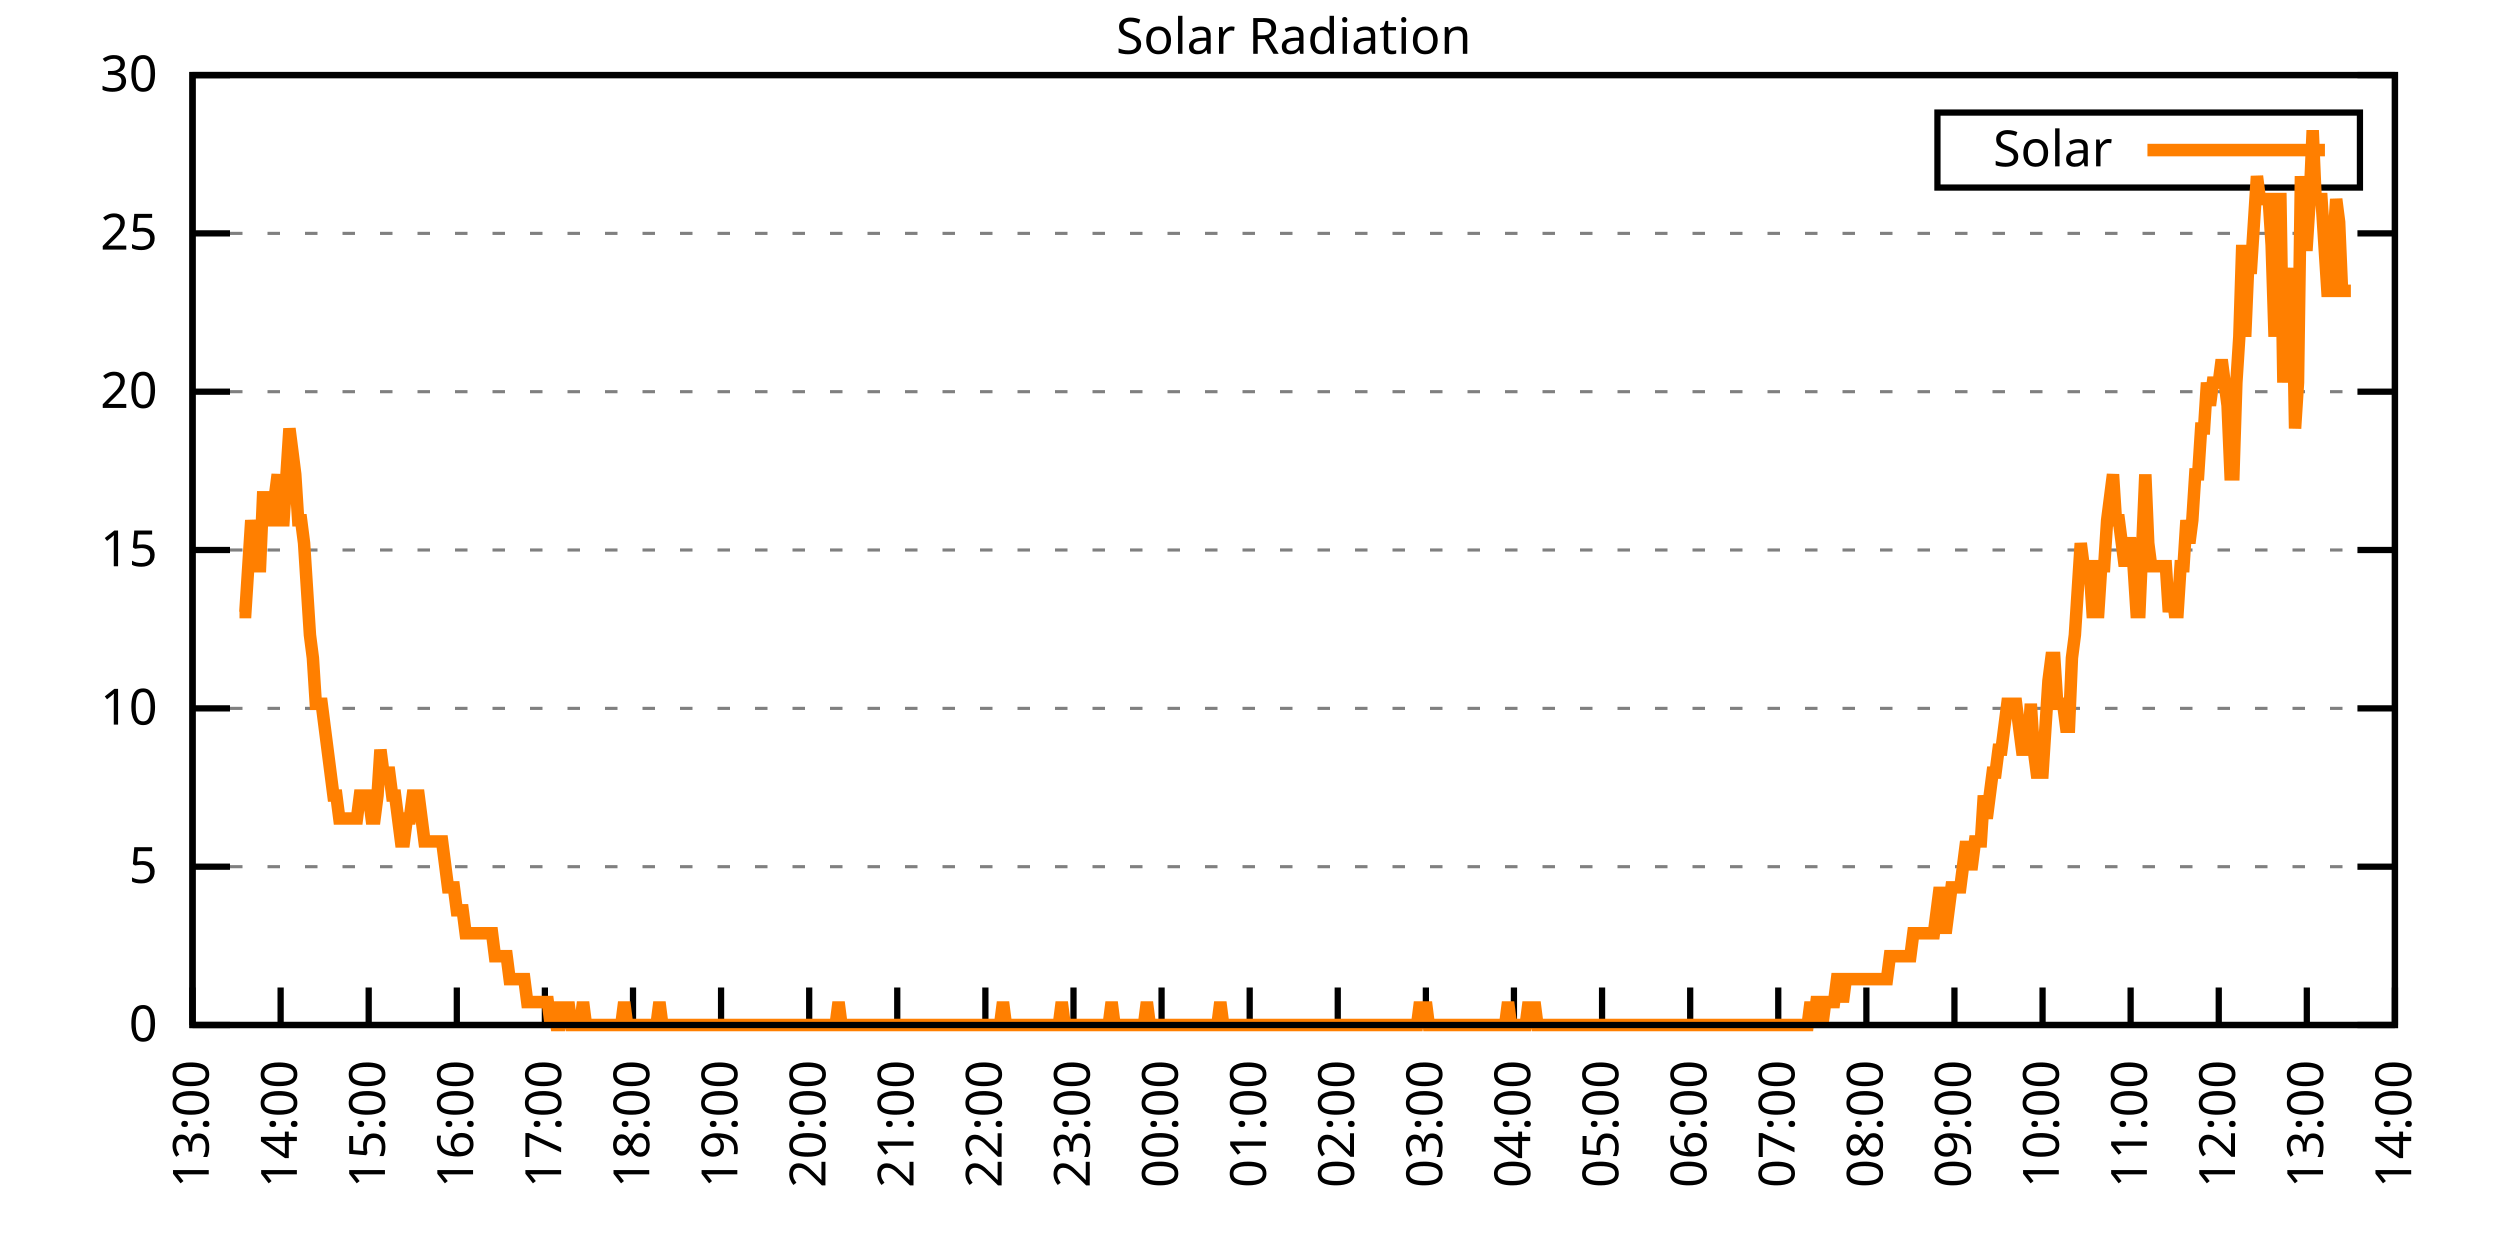
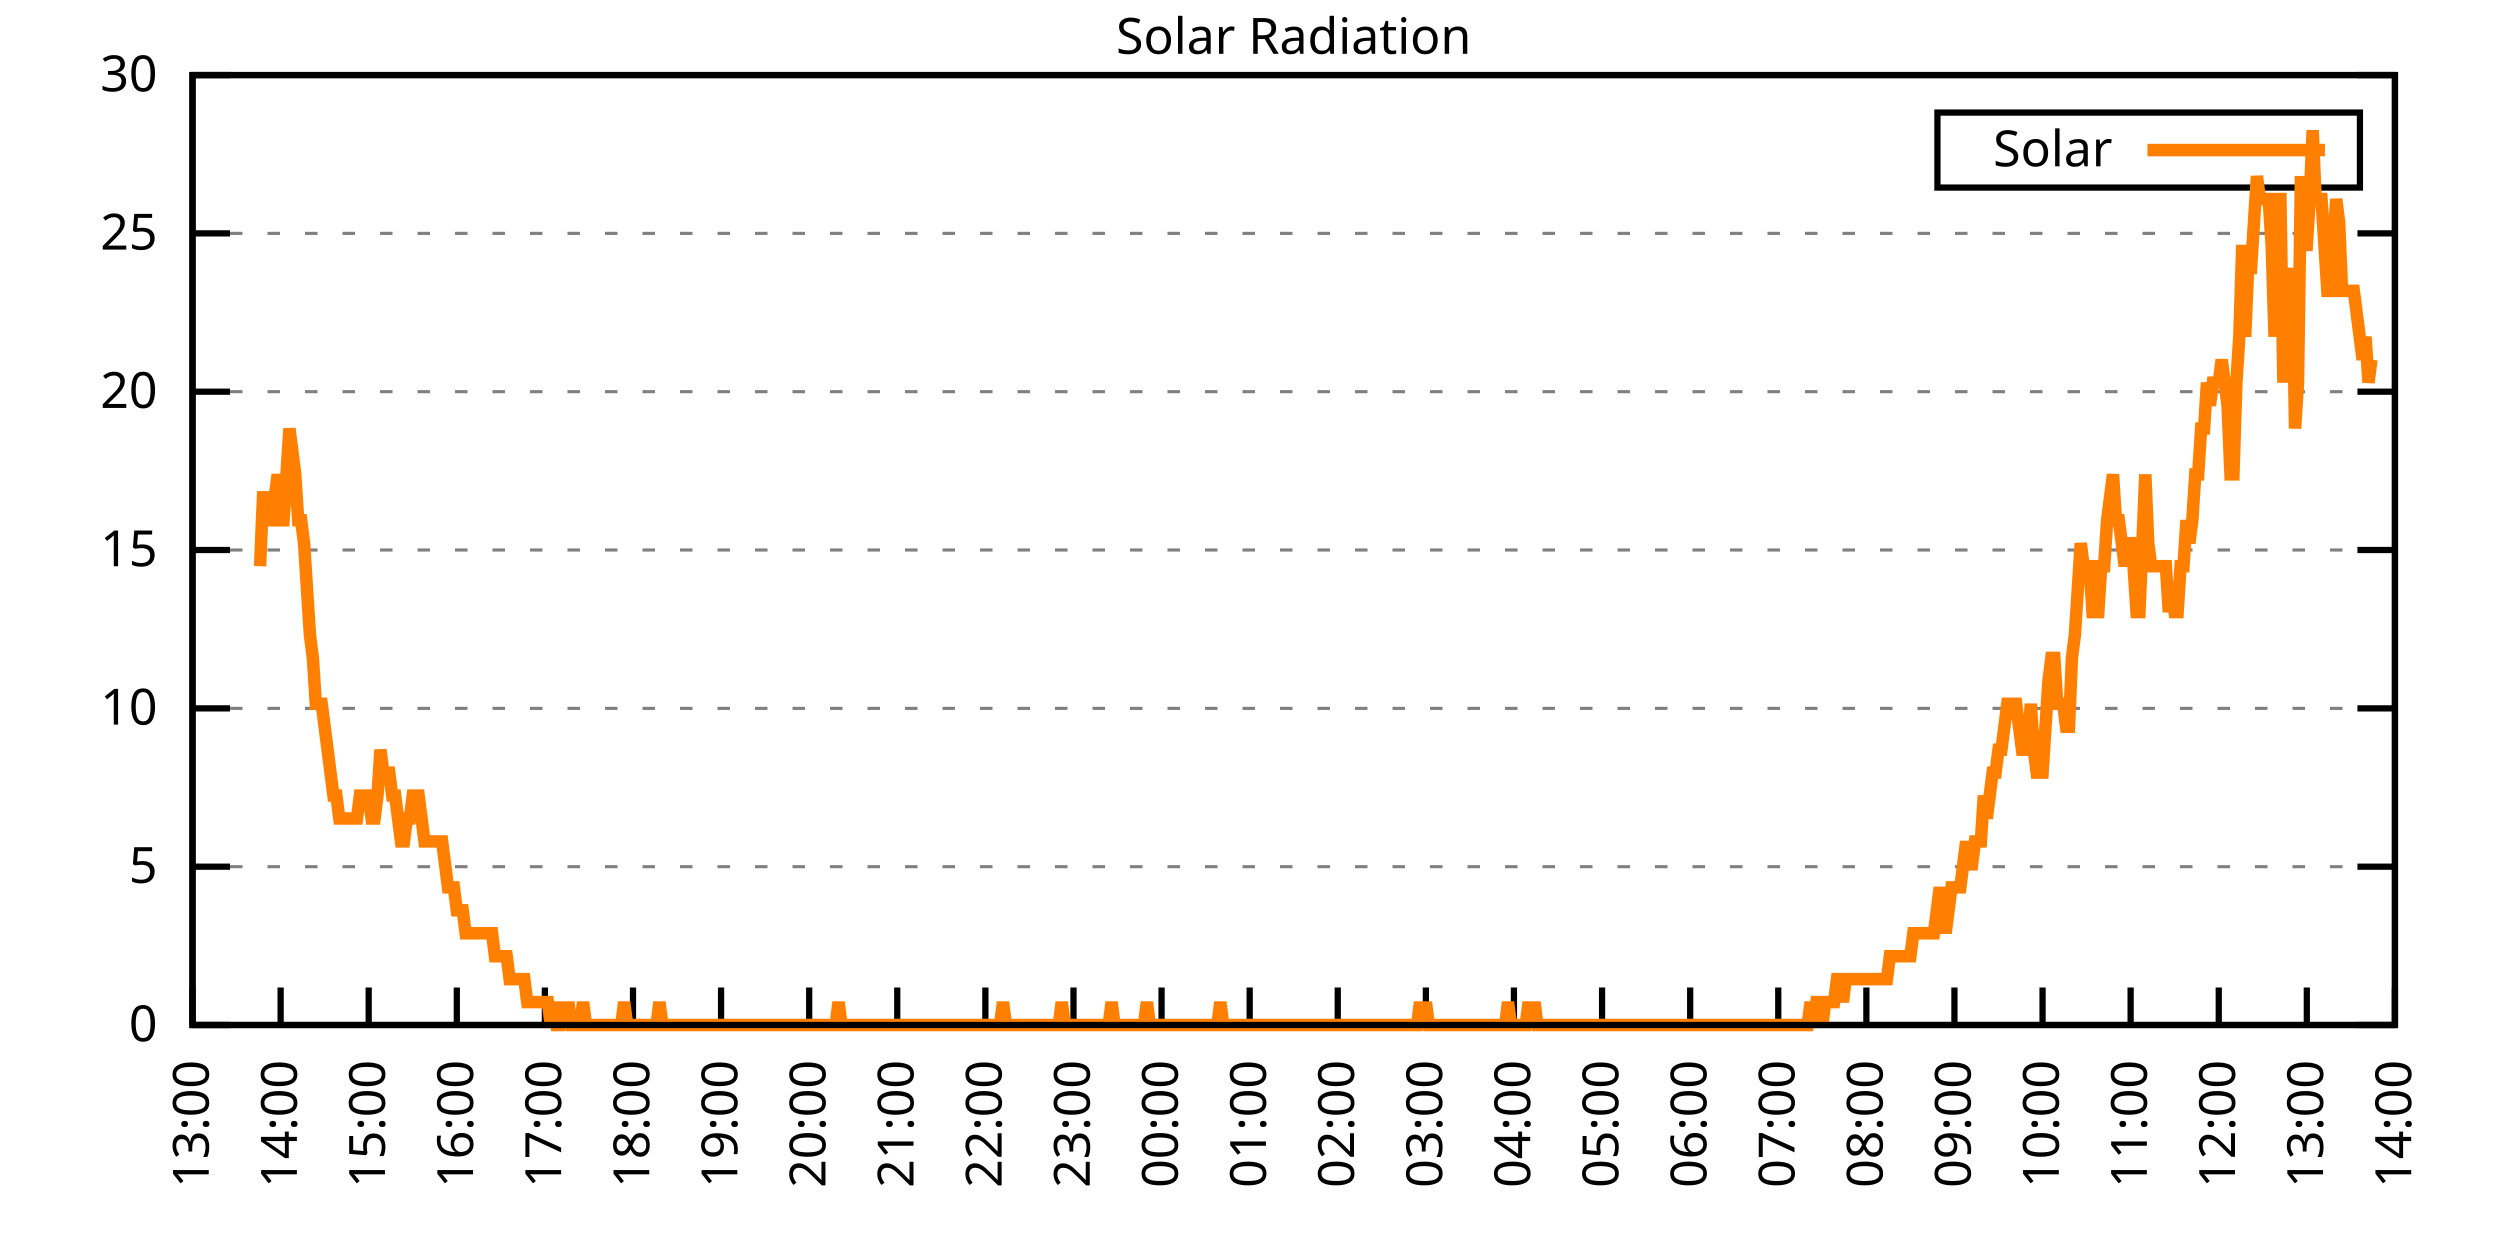
<svg xmlns="http://www.w3.org/2000/svg" xmlns:xlink="http://www.w3.org/1999/xlink" width="400" height="200" viewBox="0 0 400 200">
  <g id="gnuplot_canvas">
    <rect x="0" y="0" width="400" height="200" fill="none" />
    <defs>
      <circle id="gpDot" r="0.5" stroke-width="0.5" stroke="currentColor" />
      <path id="gpPt0" stroke-width="0.333" stroke="currentColor" d="M-1,0 h2 M0,-1 v2" />
      <path id="gpPt1" stroke-width="0.333" stroke="currentColor" d="M-1,-1 L1,1 M1,-1 L-1,1" />
      <path id="gpPt2" stroke-width="0.333" stroke="currentColor" d="M-1,0 L1,0 M0,-1 L0,1 M-1,-1 L1,1 M-1,1 L1,-1" />
      <rect id="gpPt3" stroke-width="0.333" stroke="currentColor" x="-1" y="-1" width="2" height="2" />
      <rect id="gpPt4" stroke-width="0.333" stroke="currentColor" fill="currentColor" x="-1" y="-1" width="2" height="2" />
      <circle id="gpPt5" stroke-width="0.333" stroke="currentColor" cx="0" cy="0" r="1" />
      <use xlink:href="#gpPt5" id="gpPt6" fill="currentColor" stroke="none" />
      <path id="gpPt7" stroke-width="0.333" stroke="currentColor" d="M0,-1.33 L-1.33,0.67 L1.33,0.67 z" />
      <use xlink:href="#gpPt7" id="gpPt8" fill="currentColor" stroke="none" />
      <use xlink:href="#gpPt7" id="gpPt9" stroke="currentColor" transform="rotate(180)" />
      <use xlink:href="#gpPt9" id="gpPt10" fill="currentColor" stroke="none" />
      <use xlink:href="#gpPt3" id="gpPt11" stroke="currentColor" transform="rotate(45)" />
      <use xlink:href="#gpPt11" id="gpPt12" fill="currentColor" stroke="none" />
      <path id="gpPt13" stroke-width="0.333" stroke="currentColor" d="M0,1.330 L1.265,0.411 L0.782,-1.067 L-0.782,-1.076 L-1.265,0.411 z" />
      <use xlink:href="#gpPt13" id="gpPt14" fill="currentColor" stroke="none" />
      <filter id="textbox" filterUnits="objectBoundingBox" x="0" y="0" height="1" width="1">
        <feFlood flood-color="white" flood-opacity="1" result="bgnd" />
        <feComposite in="SourceGraphic" in2="bgnd" operator="atop" />
      </filter>
      <filter id="greybox" filterUnits="objectBoundingBox" x="0" y="0" height="1" width="1">
        <feFlood flood-color="lightgrey" flood-opacity="1" result="grey" />
        <feComposite in="SourceGraphic" in2="grey" operator="atop" />
      </filter>
    </defs>
    <g fill="none" color="white" stroke="currentColor" stroke-width="1.00" stroke-linecap="butt" stroke-linejoin="miter">
</g>
    <g fill="none" color="black" stroke="currentColor" stroke-width="1.00" stroke-linecap="butt" stroke-linejoin="miter">
      <g stroke="none" shape-rendering="crispEdges">
        <polygon fill="rgb(255, 255, 255)" points="30.80,164.00 383.18,164.00 383.18,12.02 30.80,12.02 " />
      </g>
    </g>
    <g fill="none" color="black" stroke="currentColor" stroke-width="1.00" stroke-linecap="butt" stroke-linejoin="miter">
</g>
    <g fill="none" color="black" stroke="black" stroke-width="0.50" stroke-linecap="butt" stroke-linejoin="miter">
</g>
    <g fill="none" color="gray" stroke="currentColor" stroke-width="0.50" stroke-linecap="butt" stroke-linejoin="miter">
      <path stroke="gray" stroke-dasharray="2,4" class="gridline" d="M30.80,164.00 L383.19,164.00  " />
    </g>
    <g fill="none" color="gray" stroke="gray" stroke-width="1.00" stroke-linecap="butt" stroke-linejoin="miter">
</g>
    <g fill="none" color="black" stroke="currentColor" stroke-width="1.00" stroke-linecap="butt" stroke-linejoin="miter">
      <path stroke="black" d="M30.80,164.00 L36.80,164.00 M383.19,164.00 L377.19,164.00  " />
      <g transform="translate(25.20,166.60)" stroke="none" fill="black" font-family="Sans" font-size="8.00" text-anchor="end">
        <text>
          <tspan font-family="Sans"> 0</tspan>
        </text>
      </g>
    </g>
    <g fill="none" color="black" stroke="currentColor" stroke-width="1.00" stroke-linecap="butt" stroke-linejoin="miter">
</g>
    <g fill="none" color="black" stroke="black" stroke-width="0.50" stroke-linecap="butt" stroke-linejoin="miter">
</g>
    <g fill="none" color="gray" stroke="currentColor" stroke-width="0.50" stroke-linecap="butt" stroke-linejoin="miter">
      <path stroke="gray" stroke-dasharray="2,4" class="gridline" d="M30.80,138.67 L383.19,138.67  " />
    </g>
    <g fill="none" color="gray" stroke="gray" stroke-width="1.00" stroke-linecap="butt" stroke-linejoin="miter">
</g>
    <g fill="none" color="black" stroke="currentColor" stroke-width="1.00" stroke-linecap="butt" stroke-linejoin="miter">
      <path stroke="black" d="M30.80,138.67 L36.80,138.67 M383.19,138.67 L377.19,138.67  " />
      <g transform="translate(25.20,141.27)" stroke="none" fill="black" font-family="Sans" font-size="8.00" text-anchor="end">
        <text>
          <tspan font-family="Sans"> 5</tspan>
        </text>
      </g>
    </g>
    <g fill="none" color="black" stroke="currentColor" stroke-width="1.00" stroke-linecap="butt" stroke-linejoin="miter">
</g>
    <g fill="none" color="black" stroke="black" stroke-width="0.50" stroke-linecap="butt" stroke-linejoin="miter">
</g>
    <g fill="none" color="gray" stroke="currentColor" stroke-width="0.50" stroke-linecap="butt" stroke-linejoin="miter">
      <path stroke="gray" stroke-dasharray="2,4" class="gridline" d="M30.80,113.34 L383.19,113.34  " />
    </g>
    <g fill="none" color="gray" stroke="gray" stroke-width="1.00" stroke-linecap="butt" stroke-linejoin="miter">
</g>
    <g fill="none" color="black" stroke="currentColor" stroke-width="1.00" stroke-linecap="butt" stroke-linejoin="miter">
      <path stroke="black" d="M30.80,113.34 L36.80,113.34 M383.19,113.34 L377.19,113.34  " />
      <g transform="translate(25.20,115.94)" stroke="none" fill="black" font-family="Sans" font-size="8.00" text-anchor="end">
        <text>
          <tspan font-family="Sans"> 10</tspan>
        </text>
      </g>
    </g>
    <g fill="none" color="black" stroke="currentColor" stroke-width="1.00" stroke-linecap="butt" stroke-linejoin="miter">
</g>
    <g fill="none" color="black" stroke="black" stroke-width="0.50" stroke-linecap="butt" stroke-linejoin="miter">
</g>
    <g fill="none" color="gray" stroke="currentColor" stroke-width="0.50" stroke-linecap="butt" stroke-linejoin="miter">
      <path stroke="gray" stroke-dasharray="2,4" class="gridline" d="M30.80,88.00 L383.19,88.00  " />
    </g>
    <g fill="none" color="gray" stroke="gray" stroke-width="1.00" stroke-linecap="butt" stroke-linejoin="miter">
</g>
    <g fill="none" color="black" stroke="currentColor" stroke-width="1.00" stroke-linecap="butt" stroke-linejoin="miter">
      <path stroke="black" d="M30.80,88.00 L36.80,88.00 M383.19,88.00 L377.19,88.00  " />
      <g transform="translate(25.20,90.60)" stroke="none" fill="black" font-family="Sans" font-size="8.00" text-anchor="end">
        <text>
          <tspan font-family="Sans"> 15</tspan>
        </text>
      </g>
    </g>
    <g fill="none" color="black" stroke="currentColor" stroke-width="1.00" stroke-linecap="butt" stroke-linejoin="miter">
</g>
    <g fill="none" color="black" stroke="black" stroke-width="0.50" stroke-linecap="butt" stroke-linejoin="miter">
</g>
    <g fill="none" color="gray" stroke="currentColor" stroke-width="0.50" stroke-linecap="butt" stroke-linejoin="miter">
      <path stroke="gray" stroke-dasharray="2,4" class="gridline" d="M30.80,62.67 L383.19,62.67  " />
    </g>
    <g fill="none" color="gray" stroke="gray" stroke-width="1.00" stroke-linecap="butt" stroke-linejoin="miter">
</g>
    <g fill="none" color="black" stroke="currentColor" stroke-width="1.00" stroke-linecap="butt" stroke-linejoin="miter">
      <path stroke="black" d="M30.80,62.67 L36.80,62.67 M383.19,62.67 L377.19,62.67  " />
      <g transform="translate(25.20,65.27)" stroke="none" fill="black" font-family="Sans" font-size="8.00" text-anchor="end">
        <text>
          <tspan font-family="Sans"> 20</tspan>
        </text>
      </g>
    </g>
    <g fill="none" color="black" stroke="currentColor" stroke-width="1.00" stroke-linecap="butt" stroke-linejoin="miter">
</g>
    <g fill="none" color="black" stroke="black" stroke-width="0.50" stroke-linecap="butt" stroke-linejoin="miter">
</g>
    <g fill="none" color="gray" stroke="currentColor" stroke-width="0.50" stroke-linecap="butt" stroke-linejoin="miter">
      <path stroke="gray" stroke-dasharray="2,4" class="gridline" d="M30.80,37.34 L383.19,37.34  " />
    </g>
    <g fill="none" color="gray" stroke="gray" stroke-width="1.00" stroke-linecap="butt" stroke-linejoin="miter">
</g>
    <g fill="none" color="black" stroke="currentColor" stroke-width="1.00" stroke-linecap="butt" stroke-linejoin="miter">
      <path stroke="black" d="M30.80,37.34 L36.80,37.34 M383.19,37.34 L377.19,37.34  " />
      <g transform="translate(25.20,39.94)" stroke="none" fill="black" font-family="Sans" font-size="8.00" text-anchor="end">
        <text>
          <tspan font-family="Sans"> 25</tspan>
        </text>
      </g>
    </g>
    <g fill="none" color="black" stroke="currentColor" stroke-width="1.00" stroke-linecap="butt" stroke-linejoin="miter">
</g>
    <g fill="none" color="black" stroke="black" stroke-width="0.50" stroke-linecap="butt" stroke-linejoin="miter">
</g>
    <g fill="none" color="gray" stroke="currentColor" stroke-width="0.50" stroke-linecap="butt" stroke-linejoin="miter">
      <path stroke="gray" stroke-dasharray="2,4" class="gridline" d="M30.80,12.01 L383.19,12.01  " />
    </g>
    <g fill="none" color="gray" stroke="gray" stroke-width="1.00" stroke-linecap="butt" stroke-linejoin="miter">
</g>
    <g fill="none" color="black" stroke="currentColor" stroke-width="1.00" stroke-linecap="butt" stroke-linejoin="miter">
      <path stroke="black" d="M30.80,12.01 L36.80,12.01 M383.19,12.01 L377.19,12.01  " />
      <g transform="translate(25.20,14.61)" stroke="none" fill="black" font-family="Sans" font-size="8.00" text-anchor="end">
        <text>
          <tspan font-family="Sans"> 30</tspan>
        </text>
      </g>
    </g>
    <g fill="none" color="black" stroke="currentColor" stroke-width="1.00" stroke-linecap="butt" stroke-linejoin="miter">
      <path stroke="black" d="M30.80,164.00 L30.80,158.00  " />
      <g transform="translate(33.40,169.60) rotate(270.00)" stroke="none" fill="black" font-family="Sans" font-size="8.00" text-anchor="end">
        <text>
          <tspan font-family="Sans">13:00</tspan>
        </text>
      </g>
    </g>
    <g fill="none" color="black" stroke="currentColor" stroke-width="1.00" stroke-linecap="butt" stroke-linejoin="miter">
      <path stroke="black" d="M44.90,164.00 L44.90,158.00  " />
      <g transform="translate(47.50,169.60) rotate(270.00)" stroke="none" fill="black" font-family="Sans" font-size="8.00" text-anchor="end">
        <text>
          <tspan font-family="Sans">14:00</tspan>
        </text>
      </g>
    </g>
    <g fill="none" color="black" stroke="currentColor" stroke-width="1.00" stroke-linecap="butt" stroke-linejoin="miter">
      <path stroke="black" d="M58.99,164.00 L58.99,158.00  " />
      <g transform="translate(61.59,169.60) rotate(270.00)" stroke="none" fill="black" font-family="Sans" font-size="8.00" text-anchor="end">
        <text>
          <tspan font-family="Sans">15:00</tspan>
        </text>
      </g>
    </g>
    <g fill="none" color="black" stroke="currentColor" stroke-width="1.00" stroke-linecap="butt" stroke-linejoin="miter">
      <path stroke="black" d="M73.09,164.00 L73.09,158.00  " />
      <g transform="translate(75.69,169.60) rotate(270.00)" stroke="none" fill="black" font-family="Sans" font-size="8.00" text-anchor="end">
        <text>
          <tspan font-family="Sans">16:00</tspan>
        </text>
      </g>
    </g>
    <g fill="none" color="black" stroke="currentColor" stroke-width="1.00" stroke-linecap="butt" stroke-linejoin="miter">
      <path stroke="black" d="M87.18,164.00 L87.18,158.00  " />
      <g transform="translate(89.78,169.60) rotate(270.00)" stroke="none" fill="black" font-family="Sans" font-size="8.00" text-anchor="end">
        <text>
          <tspan font-family="Sans">17:00</tspan>
        </text>
      </g>
    </g>
    <g fill="none" color="black" stroke="currentColor" stroke-width="1.00" stroke-linecap="butt" stroke-linejoin="miter">
      <path stroke="black" d="M101.28,164.00 L101.28,158.00  " />
      <g transform="translate(103.88,169.60) rotate(270.00)" stroke="none" fill="black" font-family="Sans" font-size="8.00" text-anchor="end">
        <text>
          <tspan font-family="Sans">18:00</tspan>
        </text>
      </g>
    </g>
    <g fill="none" color="black" stroke="currentColor" stroke-width="1.00" stroke-linecap="butt" stroke-linejoin="miter">
      <path stroke="black" d="M115.37,164.00 L115.37,158.00  " />
      <g transform="translate(117.97,169.60) rotate(270.00)" stroke="none" fill="black" font-family="Sans" font-size="8.00" text-anchor="end">
        <text>
          <tspan font-family="Sans">19:00</tspan>
        </text>
      </g>
    </g>
    <g fill="none" color="black" stroke="currentColor" stroke-width="1.00" stroke-linecap="butt" stroke-linejoin="miter">
      <path stroke="black" d="M129.47,164.00 L129.47,158.00  " />
      <g transform="translate(132.07,169.60) rotate(270.00)" stroke="none" fill="black" font-family="Sans" font-size="8.00" text-anchor="end">
        <text>
          <tspan font-family="Sans">20:00</tspan>
        </text>
      </g>
    </g>
    <g fill="none" color="black" stroke="currentColor" stroke-width="1.00" stroke-linecap="butt" stroke-linejoin="miter">
      <path stroke="black" d="M143.56,164.00 L143.56,158.00  " />
      <g transform="translate(146.16,169.60) rotate(270.00)" stroke="none" fill="black" font-family="Sans" font-size="8.00" text-anchor="end">
        <text>
          <tspan font-family="Sans">21:00</tspan>
        </text>
      </g>
    </g>
    <g fill="none" color="black" stroke="currentColor" stroke-width="1.00" stroke-linecap="butt" stroke-linejoin="miter">
      <path stroke="black" d="M157.66,164.00 L157.66,158.00  " />
      <g transform="translate(160.26,169.60) rotate(270.00)" stroke="none" fill="black" font-family="Sans" font-size="8.00" text-anchor="end">
        <text>
          <tspan font-family="Sans">22:00</tspan>
        </text>
      </g>
    </g>
    <g fill="none" color="black" stroke="currentColor" stroke-width="1.00" stroke-linecap="butt" stroke-linejoin="miter">
      <path stroke="black" d="M171.76,164.00 L171.76,158.00  " />
      <g transform="translate(174.36,169.60) rotate(270.00)" stroke="none" fill="black" font-family="Sans" font-size="8.00" text-anchor="end">
        <text>
          <tspan font-family="Sans">23:00</tspan>
        </text>
      </g>
    </g>
    <g fill="none" color="black" stroke="currentColor" stroke-width="1.00" stroke-linecap="butt" stroke-linejoin="miter">
      <path stroke="black" d="M185.85,164.00 L185.85,158.00  " />
      <g transform="translate(188.45,169.60) rotate(270.00)" stroke="none" fill="black" font-family="Sans" font-size="8.00" text-anchor="end">
        <text>
          <tspan font-family="Sans">00:00</tspan>
        </text>
      </g>
    </g>
    <g fill="none" color="black" stroke="currentColor" stroke-width="1.00" stroke-linecap="butt" stroke-linejoin="miter">
      <path stroke="black" d="M199.95,164.00 L199.95,158.00  " />
      <g transform="translate(202.55,169.60) rotate(270.00)" stroke="none" fill="black" font-family="Sans" font-size="8.00" text-anchor="end">
        <text>
          <tspan font-family="Sans">01:00</tspan>
        </text>
      </g>
    </g>
    <g fill="none" color="black" stroke="currentColor" stroke-width="1.00" stroke-linecap="butt" stroke-linejoin="miter">
      <path stroke="black" d="M214.04,164.00 L214.04,158.00  " />
      <g transform="translate(216.64,169.60) rotate(270.00)" stroke="none" fill="black" font-family="Sans" font-size="8.00" text-anchor="end">
        <text>
          <tspan font-family="Sans">02:00</tspan>
        </text>
      </g>
    </g>
    <g fill="none" color="black" stroke="currentColor" stroke-width="1.00" stroke-linecap="butt" stroke-linejoin="miter">
      <path stroke="black" d="M228.14,164.00 L228.14,158.00  " />
      <g transform="translate(230.74,169.60) rotate(270.00)" stroke="none" fill="black" font-family="Sans" font-size="8.00" text-anchor="end">
        <text>
          <tspan font-family="Sans">03:00</tspan>
        </text>
      </g>
    </g>
    <g fill="none" color="black" stroke="currentColor" stroke-width="1.00" stroke-linecap="butt" stroke-linejoin="miter">
      <path stroke="black" d="M242.23,164.00 L242.23,158.00  " />
      <g transform="translate(244.83,169.60) rotate(270.00)" stroke="none" fill="black" font-family="Sans" font-size="8.00" text-anchor="end">
        <text>
          <tspan font-family="Sans">04:00</tspan>
        </text>
      </g>
    </g>
    <g fill="none" color="black" stroke="currentColor" stroke-width="1.00" stroke-linecap="butt" stroke-linejoin="miter">
      <path stroke="black" d="M256.33,164.00 L256.33,158.00  " />
      <g transform="translate(258.93,169.60) rotate(270.00)" stroke="none" fill="black" font-family="Sans" font-size="8.00" text-anchor="end">
        <text>
          <tspan font-family="Sans">05:00</tspan>
        </text>
      </g>
    </g>
    <g fill="none" color="black" stroke="currentColor" stroke-width="1.00" stroke-linecap="butt" stroke-linejoin="miter">
      <path stroke="black" d="M270.43,164.00 L270.43,158.00  " />
      <g transform="translate(273.03,169.60) rotate(270.00)" stroke="none" fill="black" font-family="Sans" font-size="8.00" text-anchor="end">
        <text>
          <tspan font-family="Sans">06:00</tspan>
        </text>
      </g>
    </g>
    <g fill="none" color="black" stroke="currentColor" stroke-width="1.00" stroke-linecap="butt" stroke-linejoin="miter">
      <path stroke="black" d="M284.52,164.00 L284.52,158.00  " />
      <g transform="translate(287.12,169.60) rotate(270.00)" stroke="none" fill="black" font-family="Sans" font-size="8.00" text-anchor="end">
        <text>
          <tspan font-family="Sans">07:00</tspan>
        </text>
      </g>
    </g>
    <g fill="none" color="black" stroke="currentColor" stroke-width="1.00" stroke-linecap="butt" stroke-linejoin="miter">
      <path stroke="black" d="M298.62,164.00 L298.62,158.00  " />
      <g transform="translate(301.22,169.60) rotate(270.00)" stroke="none" fill="black" font-family="Sans" font-size="8.00" text-anchor="end">
        <text>
          <tspan font-family="Sans">08:00</tspan>
        </text>
      </g>
    </g>
    <g fill="none" color="black" stroke="currentColor" stroke-width="1.00" stroke-linecap="butt" stroke-linejoin="miter">
      <path stroke="black" d="M312.71,164.00 L312.71,158.00  " />
      <g transform="translate(315.31,169.60) rotate(270.00)" stroke="none" fill="black" font-family="Sans" font-size="8.00" text-anchor="end">
        <text>
          <tspan font-family="Sans">09:00</tspan>
        </text>
      </g>
    </g>
    <g fill="none" color="black" stroke="currentColor" stroke-width="1.00" stroke-linecap="butt" stroke-linejoin="miter">
      <path stroke="black" d="M326.81,164.00 L326.81,158.00  " />
      <g transform="translate(329.41,169.60) rotate(270.00)" stroke="none" fill="black" font-family="Sans" font-size="8.00" text-anchor="end">
        <text>
          <tspan font-family="Sans">10:00</tspan>
        </text>
      </g>
    </g>
    <g fill="none" color="black" stroke="currentColor" stroke-width="1.00" stroke-linecap="butt" stroke-linejoin="miter">
      <path stroke="black" d="M340.90,164.00 L340.90,158.00  " />
      <g transform="translate(343.50,169.60) rotate(270.00)" stroke="none" fill="black" font-family="Sans" font-size="8.00" text-anchor="end">
        <text>
          <tspan font-family="Sans">11:00</tspan>
        </text>
      </g>
    </g>
    <g fill="none" color="black" stroke="currentColor" stroke-width="1.00" stroke-linecap="butt" stroke-linejoin="miter">
      <path stroke="black" d="M355.00,164.00 L355.00,158.00  " />
      <g transform="translate(357.60,169.60) rotate(270.00)" stroke="none" fill="black" font-family="Sans" font-size="8.00" text-anchor="end">
        <text>
          <tspan font-family="Sans">12:00</tspan>
        </text>
      </g>
    </g>
    <g fill="none" color="black" stroke="currentColor" stroke-width="1.00" stroke-linecap="butt" stroke-linejoin="miter">
      <path stroke="black" d="M369.09,164.00 L369.09,158.00  " />
      <g transform="translate(371.69,169.60) rotate(270.00)" stroke="none" fill="black" font-family="Sans" font-size="8.00" text-anchor="end">
        <text>
          <tspan font-family="Sans">13:00</tspan>
        </text>
      </g>
    </g>
    <g fill="none" color="black" stroke="currentColor" stroke-width="1.00" stroke-linecap="butt" stroke-linejoin="miter">
      <path stroke="black" d="M383.19,164.00 L383.19,158.00  " />
      <g transform="translate(385.79,169.60) rotate(270.00)" stroke="none" fill="black" font-family="Sans" font-size="8.00" text-anchor="end">
        <text>
          <tspan font-family="Sans">14:00</tspan>
        </text>
      </g>
    </g>
    <g fill="none" color="black" stroke="currentColor" stroke-width="1.00" stroke-linecap="butt" stroke-linejoin="miter">
</g>
    <g fill="none" color="black" stroke="currentColor" stroke-width="1.00" stroke-linecap="butt" stroke-linejoin="miter">
      <path stroke="black" d="M30.80,12.01 L30.80,164.00 L383.19,164.00 L383.19,12.01 L30.80,12.01 Z  " />
    </g>
    <g fill="none" color="black" stroke="currentColor" stroke-width="1.00" stroke-linecap="butt" stroke-linejoin="miter">
</g>
    <g fill="none" color="black" stroke="currentColor" stroke-width="1.00" stroke-linecap="butt" stroke-linejoin="miter">
      <path stroke="black" d="M309.99,30.01 L309.99,18.01 L377.59,18.01 L377.59,30.01 L309.99,30.01 Z  " />
    </g>
    <g id="Solar_Radiation_plot_1">
      <g fill="none" color="white" stroke="black" stroke-width="2.00" stroke-linecap="butt" stroke-linejoin="miter">
</g>
      <g fill="none" color="black" stroke="currentColor" stroke-width="2.00" stroke-linecap="butt" stroke-linejoin="miter">
        <g transform="translate(337.99,26.61)" stroke="none" fill="black" font-family="Sans" font-size="8.00" text-anchor="end">
          <text>
            <tspan font-family="Sans">Solar</tspan>
          </text>
        </g>
      </g>
      <g fill="none" color="black" stroke="currentColor" stroke-width="2.00" stroke-linecap="butt" stroke-linejoin="miter">
-         <path stroke="rgb(255, 127,   0)" d="M343.59,24.01 L371.99,24.01 M38.32,97.93 L38.79,97.93 L39.26,97.93 L39.73,90.59 L40.20,83.24 L40.67,86.91   L41.14,90.59 L41.61,90.59 L42.08,79.57 L42.55,79.57 L43.02,83.24 L43.49,83.24 L43.96,79.57 L44.43,75.90   L44.90,83.24 L45.37,83.24 L45.84,75.90 L46.31,68.56 L46.78,72.23 L47.24,75.90 L47.71,83.24 L48.18,83.24   L48.65,86.91 L49.12,94.26 L49.59,101.60 L50.06,105.27 L50.53,112.61 L51.00,112.61 L51.47,112.61 L51.94,116.28   L52.41,119.95 L52.88,123.62 L53.35,127.29 L53.82,127.29 L54.29,130.96 L54.76,130.96 L55.23,130.96 L55.70,130.96   L56.17,130.96 L56.64,130.96 L57.11,130.96 L57.58,127.29 L58.05,127.29 L58.52,127.29 L58.99,127.29 L59.46,130.96   L59.93,130.96 L60.40,127.29 L60.87,119.95 L61.34,123.62 L61.81,123.62 L62.28,123.62 L62.75,127.29 L63.22,127.29   L63.69,130.96 L64.16,134.63 L64.63,134.63 L65.10,130.96 L65.57,130.96 L66.04,127.29 L66.51,127.29 L66.98,127.29   L67.45,130.96 L67.92,134.63 L68.39,134.63 L68.86,134.63 L69.33,134.63 L69.80,134.63 L70.27,134.63 L70.74,134.63   L71.21,138.30 L71.68,141.98 L72.15,141.98 L72.62,141.98 L73.09,145.65 L73.56,145.65 L74.03,145.65 L74.50,149.32   L74.97,149.32 L75.44,149.32 L75.91,149.32 L76.38,149.32 L76.85,149.32 L77.32,149.32 L77.79,149.32 L78.26,149.32   L78.73,149.32 L79.19,152.99 L79.66,152.99 L80.13,152.99 L80.60,152.99 L81.07,152.99 L81.54,156.66 L82.01,156.66   L82.48,156.66 L82.95,156.66 L83.42,156.66 L83.89,156.66 L84.36,160.33 L84.83,160.33 L85.30,160.33 L85.77,160.33   L86.24,160.33 L86.71,160.33 L87.18,160.33 L87.65,160.33 L88.12,164.00 L88.59,160.33 L89.06,164.00 L89.53,164.00   L90.00,160.33 L90.47,164.00 L90.94,160.33 L91.41,164.00 L91.88,164.00 L92.35,164.00 L92.82,164.00 L93.29,160.33   L93.76,164.00 L94.23,164.00 L94.70,164.00 L95.17,164.00 L95.64,164.00 L96.11,164.00 L96.58,164.00 L97.05,164.00   L97.52,164.00 L97.99,164.00 L98.46,164.00 L98.93,164.00 L99.40,164.00 L99.87,160.33 L100.34,164.00 L100.81,164.00   L101.28,164.00 L101.75,164.00 L102.22,164.00 L102.69,164.00 L103.16,164.00 L103.63,164.00 L104.10,164.00 L104.57,164.00   L105.04,164.00 L105.51,160.33 L105.98,164.00 L106.45,164.00 L106.92,164.00 L107.39,164.00 L107.86,164.00 L108.33,164.00   L108.80,164.00 L109.27,164.00 L109.74,164.00 L110.21,164.00 L110.68,164.00 L111.14,164.00 L111.61,164.00 L112.08,164.00   L112.55,164.00 L113.02,164.00 L113.49,164.00 L113.96,164.00 L114.43,164.00 L114.90,164.00 L115.37,164.00 L115.84,164.00   L116.31,164.00 L116.78,164.00 L117.25,164.00 L117.72,164.00 L118.19,164.00 L118.66,164.00 L119.13,164.00 L119.60,164.00   L120.07,164.00 L120.54,164.00 L121.01,164.00 L121.48,164.00 L121.95,164.00 L122.42,164.00 L122.89,164.00 L123.36,164.00   L123.83,164.00 L124.30,164.00 L124.77,164.00 L125.24,164.00 L125.71,164.00 L126.18,164.00 L126.65,164.00 L127.12,164.00   L127.59,164.00 L128.06,164.00 L128.53,164.00 L129.00,164.00 L129.47,164.00 L129.94,164.00 L130.41,164.00 L130.88,164.00   L131.35,164.00 L131.82,164.00 L132.29,164.00 L132.76,164.00 L133.23,164.00 L133.70,164.00 L134.17,160.33 L134.64,164.00   L135.11,164.00 L135.58,164.00 L136.05,164.00 L136.52,164.00 L136.99,164.00 L137.46,164.00 L137.93,164.00 L138.40,164.00   L138.87,164.00 L139.34,164.00 L139.81,164.00 L140.28,164.00 L140.75,164.00 L141.22,164.00 L141.69,164.00 L142.16,164.00   L142.63,164.00 L143.09,164.00 L143.56,164.00 L144.03,164.00 L144.50,164.00 L144.97,164.00 L145.44,164.00 L145.91,164.00   L146.38,164.00 L146.85,164.00 L147.32,164.00 L147.79,164.00 L148.26,164.00 L148.73,164.00 L149.20,164.00 L149.67,164.00   L150.14,164.00 L150.61,164.00 L151.08,164.00 L151.55,164.00 L152.02,164.00 L152.49,164.00 L152.96,164.00 L153.43,164.00   L153.90,164.00 L154.37,164.00 L154.84,164.00 L155.31,164.00 L155.78,164.00 L156.25,164.00 L156.72,164.00 L157.19,164.00   L157.66,164.00 L158.13,164.00 L158.60,164.00 L159.07,164.00 L159.54,164.00 L160.01,164.00 L160.48,160.33 L160.95,164.00   L161.42,164.00 L161.89,164.00 L162.36,164.00 L162.83,164.00 L163.30,164.00 L163.77,164.00 L164.24,164.00 L164.71,164.00   L165.18,164.00 L165.65,164.00 L166.12,164.00 L166.59,164.00 L167.06,164.00 L167.53,164.00 L168.00,164.00 L168.47,164.00   L168.94,164.00 L169.41,164.00 L169.88,160.33 L170.35,164.00 L170.82,164.00 L171.29,164.00 L171.76,164.00 L172.23,164.00   L172.70,164.00 L173.17,164.00 L173.64,164.00 L174.11,164.00 L174.58,164.00 L175.04,164.00 L175.51,164.00 L175.98,164.00   L176.45,164.00 L176.92,164.00 L177.39,164.00 L177.86,160.33 L178.33,164.00 L178.80,164.00 L179.27,164.00 L179.74,164.00   L180.21,164.00 L180.68,164.00 L181.15,164.00 L181.62,164.00 L182.09,164.00 L182.56,164.00 L183.03,164.00 L183.50,160.33   L183.97,164.00 L184.44,164.00 L184.91,164.00 L185.38,164.00 L185.85,164.00 L186.32,164.00 L186.79,164.00 L187.26,164.00   L187.73,164.00 L188.20,164.00 L188.67,164.00 L189.14,164.00 L189.61,164.00 L190.08,164.00 L190.55,164.00 L191.02,164.00   L191.49,164.00 L191.96,164.00 L192.43,164.00 L192.90,164.00 L193.37,164.00 L193.84,164.00 L194.31,164.00 L194.78,164.00   L195.25,160.33 L195.72,164.00 L196.19,164.00 L196.66,164.00 L197.13,164.00 L197.60,164.00 L198.07,164.00 L198.54,164.00   L199.01,164.00 L199.48,164.00 L199.95,164.00 L200.42,164.00 L200.89,164.00 L201.36,164.00 L201.83,164.00 L202.30,164.00   L202.77,164.00 L203.24,164.00 L203.71,164.00 L204.18,164.00 L204.65,164.00 L205.12,164.00 L205.59,164.00 L206.06,164.00   L206.53,164.00 L207.00,164.00 L207.46,164.00 L207.93,164.00 L208.40,164.00 L208.87,164.00 L209.34,164.00 L209.81,164.00   L210.28,164.00 L210.75,164.00 L211.22,164.00 L211.69,164.00 L212.16,164.00 L212.63,164.00 L213.10,164.00 L213.57,164.00   L214.04,164.00 L214.51,164.00 L214.98,164.00 L215.45,164.00 L215.92,164.00 L216.39,164.00 L216.86,164.00 L217.33,164.00   L217.80,164.00 L218.27,164.00 L218.74,164.00 L219.21,164.00 L219.68,164.00 L220.15,164.00 L220.62,164.00 L221.09,164.00   L221.56,164.00 L222.03,164.00 L222.50,164.00 L222.97,164.00 L223.44,164.00 L223.91,164.00 L224.38,164.00 L224.85,164.00   L225.32,164.00 L225.79,164.00 L226.26,164.00 L226.73,164.00 L227.20,160.33 L227.67,164.00 L228.14,160.33 L228.61,164.00   L229.08,164.00 L229.55,164.00 L230.02,164.00 L230.49,164.00 L230.96,164.00 L231.43,164.00 L231.90,164.00 L232.37,164.00   L232.84,164.00 L233.31,164.00 L233.78,164.00 L234.25,164.00 L234.72,164.00 L235.19,164.00 L235.66,164.00 L236.13,164.00   L236.60,164.00 L237.07,164.00 L237.54,164.00 L238.01,164.00 L238.48,164.00 L238.95,164.00 L239.41,164.00 L239.88,164.00   L240.35,164.00 L240.82,164.00 L241.29,160.33 L241.76,164.00 L242.23,164.00 L242.70,164.00 L243.17,164.00 L243.64,164.00   L244.11,164.00 L244.58,160.33 L245.05,164.00 L245.52,160.33 L245.99,164.00 L246.46,164.00 L246.93,164.00 L247.40,164.00   L247.87,164.00 L248.34,164.00 L248.81,164.00 L249.28,164.00 L249.75,164.00 L250.22,164.00 L250.69,164.00 L251.16,164.00   L251.63,164.00 L252.10,164.00 L252.57,164.00 L253.04,164.00 L253.51,164.00 L253.98,164.00 L254.45,164.00 L254.92,164.00   L255.39,164.00 L255.86,164.00 L256.33,164.00 L256.80,164.00 L257.27,164.00 L257.74,164.00 L258.21,164.00 L258.68,164.00   L259.15,164.00 L259.62,164.00 L260.09,164.00 L260.56,164.00 L261.03,164.00 L261.50,164.00 L261.97,164.00 L262.44,164.00   L262.91,164.00 L263.38,164.00 L263.85,164.00 L264.32,164.00 L264.79,164.00 L265.26,164.00 L265.73,164.00 L266.20,164.00   L266.67,164.00 L267.14,164.00 L267.61,164.00 L268.08,164.00 L268.55,164.00 L269.02,164.00 L269.49,164.00 L269.96,164.00   L270.43,164.00 L270.90,164.00 L271.36,164.00 L271.83,164.00 L272.30,164.00 L272.77,164.00 L273.24,164.00 L273.71,164.00   L274.18,164.00 L274.65,164.00 L275.12,164.00 L275.59,164.00 L276.06,164.00 L276.53,164.00 L277.00,164.00 L277.47,164.00   L277.94,164.00 L278.41,164.00 L278.88,164.00 L279.35,164.00 L279.82,164.00 L280.29,164.00 L280.76,164.00 L281.23,164.00   L281.70,164.00 L282.17,164.00 L282.64,164.00 L283.11,164.00 L283.58,164.00 L284.05,164.00 L284.52,164.00 L284.99,164.00   L285.46,164.00 L285.93,164.00 L286.40,164.00 L286.87,164.00 L287.34,164.00 L287.81,164.00 L288.28,164.00 L288.75,164.00   L289.22,164.00 L289.69,160.33 L290.16,164.00 L290.63,160.33 L291.10,160.33 L291.57,164.00 L292.04,160.33 L292.51,160.33   L292.98,160.33 L293.45,160.33 L293.92,156.66 L294.39,156.66 L294.86,160.33 L295.33,156.66 L295.80,156.66 L296.27,156.66   L296.74,156.66 L297.21,156.66 L297.68,156.66 L298.15,156.66 L298.62,156.66 L299.09,156.66 L299.56,156.66 L300.03,156.66   L300.50,156.66 L300.97,156.66 L301.44,156.66 L301.91,156.66 L302.38,152.99 L302.85,152.99 L303.31,152.99 L303.78,152.99   L304.25,152.99 L304.72,152.99 L305.19,152.99 L305.66,152.99 L306.13,149.32 L306.60,149.32 L307.07,149.32 L307.54,149.32   L308.01,149.32 L308.48,149.32 L308.95,149.32 L309.42,149.32 L309.89,145.65 L310.36,141.98 L310.83,145.65 L311.30,149.32   L311.77,145.65 L312.24,141.98 L312.71,141.98 L313.18,141.98 L313.65,141.98 L314.12,138.30 L314.59,134.63 L315.06,138.30   L315.53,138.30 L316.00,134.63 L316.47,134.63 L316.94,134.63 L317.41,127.29 L317.88,130.96 L318.35,127.29 L318.82,123.62   L319.29,123.62 L319.76,119.95 L320.23,119.95 L320.70,116.28 L321.17,112.61 L321.64,112.61 L322.11,112.61 L322.58,112.61   L323.05,116.28 L323.52,119.95 L323.99,119.95 L324.46,119.95 L324.93,112.61 L325.40,119.95 L325.87,123.62 L326.34,123.62   L326.81,123.62 L327.28,116.28 L327.75,108.94 L328.22,105.27 L328.69,105.27 L329.16,112.61 L329.63,112.61 L330.10,112.61   L330.57,116.28 L331.04,116.28 L331.51,105.27 L331.98,101.60 L332.45,94.26 L332.92,86.91 L333.39,90.59 L333.86,90.59   L334.33,90.59 L334.80,97.93 L335.26,97.93 L335.73,97.93 L336.20,90.59 L336.67,90.59 L337.14,83.24 L337.61,79.57   L338.08,75.90 L338.55,83.24 L339.02,83.24 L339.49,86.91 L339.96,90.59 L340.43,86.91 L340.90,86.91 L341.37,90.59   L341.84,97.93 L342.31,97.93 L342.78,86.91 L343.25,75.90 L343.72,86.91 L344.19,90.59 L344.66,90.59 L345.13,90.59   L345.60,90.59 L346.07,90.59 L346.54,90.59 L347.01,97.93 L347.48,94.26 L347.95,97.93 L348.42,97.93 L348.89,90.59   L349.36,90.59 L349.83,83.24 L350.30,86.91 L350.77,83.24 L351.24,75.90 L351.71,75.90 L352.18,68.56 L352.65,68.56   L353.12,61.22 L353.59,64.89 L354.06,61.22 L354.53,61.22 L355.00,61.22 L355.47,57.55 L355.94,61.22 L356.41,64.89   L356.88,75.90 L357.35,75.90 L357.82,61.22 L358.29,53.88 L358.76,39.19 L359.23,53.88 L359.70,42.87 L360.17,42.87   L360.64,35.52 L361.11,28.18 L361.58,31.85 L362.05,31.85 L362.52,31.85 L362.99,31.85 L363.46,39.19 L363.93,53.88   L364.40,31.85 L364.87,31.85 L365.34,61.22 L365.81,46.54 L366.28,50.21 L366.75,42.87 L367.21,68.56 L367.68,61.22   L368.15,28.18 L368.62,39.19 L369.09,39.19 L369.56,31.85 L370.03,20.84 L370.50,31.85 L370.97,31.85 L371.44,31.85   L371.91,39.19 L372.38,46.54 L372.85,46.54 L373.32,39.19 L373.79,31.85 L374.26,35.52 L374.73,46.54 L375.20,46.54   L375.67,46.54 L376.14,46.54  " />
+         <path stroke="rgb(255, 127,   0)" d="M343.59,24.01 L371.99,24.01 M41.61,90.59 L42.08,79.57 L42.55,79.57 L43.02,83.24 L43.49,83.24 L43.96,79.57   L44.43,75.90 L44.90,83.24 L45.37,83.24 L45.84,75.90 L46.31,68.56 L46.78,72.23 L47.24,75.90 L47.71,83.24   L48.18,83.24 L48.65,86.91 L49.12,94.26 L49.59,101.60 L50.06,105.27 L50.53,112.61 L51.00,112.61 L51.47,112.61   L51.94,116.28 L52.41,119.95 L52.88,123.62 L53.35,127.29 L53.82,127.29 L54.29,130.96 L54.76,130.96 L55.23,130.96   L55.70,130.96 L56.17,130.96 L56.64,130.96 L57.11,130.96 L57.58,127.29 L58.05,127.29 L58.52,127.29 L58.99,127.29   L59.46,130.96 L59.93,130.96 L60.40,127.29 L60.87,119.95 L61.34,123.62 L61.81,123.62 L62.28,123.62 L62.75,127.29   L63.22,127.29 L63.69,130.96 L64.16,134.63 L64.63,134.63 L65.10,130.96 L65.57,130.96 L66.04,127.29 L66.51,127.29   L66.98,127.29 L67.45,130.96 L67.92,134.63 L68.39,134.63 L68.86,134.63 L69.33,134.63 L69.80,134.63 L70.27,134.63   L70.74,134.63 L71.21,138.30 L71.68,141.98 L72.15,141.98 L72.62,141.98 L73.09,145.65 L73.56,145.65 L74.03,145.65   L74.50,149.32 L74.97,149.32 L75.44,149.32 L75.91,149.32 L76.38,149.32 L76.85,149.32 L77.32,149.32 L77.79,149.32   L78.26,149.32 L78.73,149.32 L79.19,152.99 L79.66,152.99 L80.13,152.99 L80.60,152.99 L81.07,152.99 L81.54,156.66   L82.01,156.66 L82.48,156.66 L82.95,156.66 L83.42,156.66 L83.89,156.66 L84.36,160.33 L84.83,160.33 L85.30,160.33   L85.77,160.33 L86.24,160.33 L86.71,160.33 L87.18,160.33 L87.65,160.33 L88.12,164.00 L88.59,160.33 L89.06,164.00   L89.53,164.00 L90.00,160.33 L90.47,164.00 L90.94,160.33 L91.41,164.00 L91.88,164.00 L92.35,164.00 L92.82,164.00   L93.29,160.33 L93.76,164.00 L94.23,164.00 L94.70,164.00 L95.17,164.00 L95.64,164.00 L96.11,164.00 L96.58,164.00   L97.05,164.00 L97.52,164.00 L97.99,164.00 L98.46,164.00 L98.93,164.00 L99.40,164.00 L99.87,160.33 L100.34,164.00   L100.81,164.00 L101.28,164.00 L101.75,164.00 L102.22,164.00 L102.69,164.00 L103.16,164.00 L103.63,164.00 L104.10,164.00   L104.57,164.00 L105.04,164.00 L105.51,160.33 L105.98,164.00 L106.45,164.00 L106.92,164.00 L107.39,164.00 L107.86,164.00   L108.33,164.00 L108.80,164.00 L109.27,164.00 L109.74,164.00 L110.21,164.00 L110.68,164.00 L111.14,164.00 L111.61,164.00   L112.08,164.00 L112.55,164.00 L113.02,164.00 L113.49,164.00 L113.96,164.00 L114.43,164.00 L114.90,164.00 L115.37,164.00   L115.84,164.00 L116.31,164.00 L116.78,164.00 L117.25,164.00 L117.72,164.00 L118.19,164.00 L118.66,164.00 L119.13,164.00   L119.60,164.00 L120.07,164.00 L120.54,164.00 L121.01,164.00 L121.48,164.00 L121.95,164.00 L122.42,164.00 L122.89,164.00   L123.36,164.00 L123.83,164.00 L124.30,164.00 L124.77,164.00 L125.24,164.00 L125.71,164.00 L126.18,164.00 L126.65,164.00   L127.12,164.00 L127.59,164.00 L128.06,164.00 L128.53,164.00 L129.00,164.00 L129.47,164.00 L129.94,164.00 L130.41,164.00   L130.88,164.00 L131.35,164.00 L131.82,164.00 L132.29,164.00 L132.76,164.00 L133.23,164.00 L133.70,164.00 L134.17,160.33   L134.64,164.00 L135.11,164.00 L135.58,164.00 L136.05,164.00 L136.52,164.00 L136.99,164.00 L137.46,164.00 L137.93,164.00   L138.40,164.00 L138.87,164.00 L139.34,164.00 L139.81,164.00 L140.28,164.00 L140.75,164.00 L141.22,164.00 L141.69,164.00   L142.16,164.00 L142.63,164.00 L143.09,164.00 L143.56,164.00 L144.03,164.00 L144.50,164.00 L144.97,164.00 L145.44,164.00   L145.91,164.00 L146.38,164.00 L146.85,164.00 L147.32,164.00 L147.79,164.00 L148.26,164.00 L148.73,164.00 L149.20,164.00   L149.67,164.00 L150.14,164.00 L150.61,164.00 L151.08,164.00 L151.55,164.00 L152.02,164.00 L152.49,164.00 L152.96,164.00   L153.43,164.00 L153.90,164.00 L154.37,164.00 L154.84,164.00 L155.31,164.00 L155.78,164.00 L156.25,164.00 L156.72,164.00   L157.19,164.00 L157.66,164.00 L158.13,164.00 L158.60,164.00 L159.07,164.00 L159.54,164.00 L160.01,164.00 L160.48,160.33   L160.95,164.00 L161.42,164.00 L161.89,164.00 L162.36,164.00 L162.83,164.00 L163.30,164.00 L163.77,164.00 L164.24,164.00   L164.71,164.00 L165.18,164.00 L165.65,164.00 L166.12,164.00 L166.59,164.00 L167.06,164.00 L167.53,164.00 L168.00,164.00   L168.47,164.00 L168.94,164.00 L169.41,164.00 L169.88,160.33 L170.35,164.00 L170.82,164.00 L171.29,164.00 L171.76,164.00   L172.23,164.00 L172.70,164.00 L173.17,164.00 L173.64,164.00 L174.11,164.00 L174.58,164.00 L175.04,164.00 L175.51,164.00   L175.98,164.00 L176.45,164.00 L176.92,164.00 L177.39,164.00 L177.86,160.33 L178.33,164.00 L178.80,164.00 L179.27,164.00   L179.74,164.00 L180.21,164.00 L180.68,164.00 L181.15,164.00 L181.62,164.00 L182.09,164.00 L182.56,164.00 L183.03,164.00   L183.50,160.33 L183.97,164.00 L184.44,164.00 L184.91,164.00 L185.38,164.00 L185.85,164.00 L186.32,164.00 L186.79,164.00   L187.26,164.00 L187.73,164.00 L188.20,164.00 L188.67,164.00 L189.14,164.00 L189.61,164.00 L190.08,164.00 L190.55,164.00   L191.02,164.00 L191.49,164.00 L191.96,164.00 L192.43,164.00 L192.90,164.00 L193.37,164.00 L193.84,164.00 L194.31,164.00   L194.78,164.00 L195.25,160.33 L195.72,164.00 L196.19,164.00 L196.66,164.00 L197.13,164.00 L197.60,164.00 L198.07,164.00   L198.54,164.00 L199.01,164.00 L199.48,164.00 L199.95,164.00 L200.42,164.00 L200.89,164.00 L201.36,164.00 L201.83,164.00   L202.30,164.00 L202.77,164.00 L203.24,164.00 L203.71,164.00 L204.18,164.00 L204.65,164.00 L205.12,164.00 L205.59,164.00   L206.06,164.00 L206.53,164.00 L207.00,164.00 L207.46,164.00 L207.93,164.00 L208.40,164.00 L208.87,164.00 L209.34,164.00   L209.81,164.00 L210.28,164.00 L210.75,164.00 L211.22,164.00 L211.69,164.00 L212.16,164.00 L212.63,164.00 L213.10,164.00   L213.57,164.00 L214.04,164.00 L214.51,164.00 L214.98,164.00 L215.45,164.00 L215.92,164.00 L216.39,164.00 L216.86,164.00   L217.33,164.00 L217.80,164.00 L218.27,164.00 L218.74,164.00 L219.21,164.00 L219.68,164.00 L220.15,164.00 L220.62,164.00   L221.09,164.00 L221.56,164.00 L222.03,164.00 L222.50,164.00 L222.97,164.00 L223.44,164.00 L223.91,164.00 L224.38,164.00   L224.85,164.00 L225.32,164.00 L225.79,164.00 L226.26,164.00 L226.73,164.00 L227.20,160.33 L227.67,164.00 L228.14,160.33   L228.61,164.00 L229.08,164.00 L229.55,164.00 L230.02,164.00 L230.49,164.00 L230.96,164.00 L231.43,164.00 L231.90,164.00   L232.37,164.00 L232.84,164.00 L233.31,164.00 L233.78,164.00 L234.25,164.00 L234.72,164.00 L235.19,164.00 L235.66,164.00   L236.13,164.00 L236.60,164.00 L237.07,164.00 L237.54,164.00 L238.01,164.00 L238.48,164.00 L238.95,164.00 L239.41,164.00   L239.88,164.00 L240.35,164.00 L240.82,164.00 L241.29,160.33 L241.76,164.00 L242.23,164.00 L242.70,164.00 L243.17,164.00   L243.64,164.00 L244.11,164.00 L244.58,160.33 L245.05,164.00 L245.52,160.33 L245.99,164.00 L246.46,164.00 L246.93,164.00   L247.40,164.00 L247.87,164.00 L248.34,164.00 L248.81,164.00 L249.28,164.00 L249.75,164.00 L250.22,164.00 L250.69,164.00   L251.16,164.00 L251.63,164.00 L252.10,164.00 L252.57,164.00 L253.04,164.00 L253.51,164.00 L253.98,164.00 L254.45,164.00   L254.92,164.00 L255.39,164.00 L255.86,164.00 L256.33,164.00 L256.80,164.00 L257.27,164.00 L257.74,164.00 L258.21,164.00   L258.68,164.00 L259.15,164.00 L259.62,164.00 L260.09,164.00 L260.56,164.00 L261.03,164.00 L261.50,164.00 L261.97,164.00   L262.44,164.00 L262.91,164.00 L263.38,164.00 L263.85,164.00 L264.32,164.00 L264.79,164.00 L265.26,164.00 L265.73,164.00   L266.20,164.00 L266.67,164.00 L267.14,164.00 L267.61,164.00 L268.08,164.00 L268.55,164.00 L269.02,164.00 L269.49,164.00   L269.96,164.00 L270.43,164.00 L270.90,164.00 L271.36,164.00 L271.83,164.00 L272.30,164.00 L272.77,164.00 L273.24,164.00   L273.71,164.00 L274.18,164.00 L274.65,164.00 L275.12,164.00 L275.59,164.00 L276.06,164.00 L276.53,164.00 L277.00,164.00   L277.47,164.00 L277.94,164.00 L278.41,164.00 L278.88,164.00 L279.35,164.00 L279.82,164.00 L280.29,164.00 L280.76,164.00   L281.23,164.00 L281.70,164.00 L282.17,164.00 L282.64,164.00 L283.11,164.00 L283.58,164.00 L284.05,164.00 L284.52,164.00   L284.99,164.00 L285.46,164.00 L285.93,164.00 L286.40,164.00 L286.87,164.00 L287.34,164.00 L287.81,164.00 L288.28,164.00   L288.75,164.00 L289.22,164.00 L289.69,160.33 L290.16,164.00 L290.63,160.33 L291.10,160.33 L291.57,164.00 L292.04,160.33   L292.51,160.33 L292.98,160.33 L293.45,160.33 L293.92,156.66 L294.39,156.66 L294.86,160.33 L295.33,156.66 L295.80,156.66   L296.27,156.66 L296.74,156.66 L297.21,156.66 L297.68,156.66 L298.15,156.66 L298.62,156.66 L299.09,156.66 L299.56,156.66   L300.03,156.66 L300.50,156.66 L300.97,156.66 L301.44,156.66 L301.91,156.66 L302.38,152.99 L302.85,152.99 L303.31,152.99   L303.78,152.99 L304.25,152.99 L304.72,152.99 L305.19,152.99 L305.66,152.99 L306.13,149.32 L306.60,149.32 L307.07,149.32   L307.54,149.32 L308.01,149.32 L308.48,149.32 L308.95,149.32 L309.42,149.32 L309.89,145.65 L310.36,141.98 L310.83,145.65   L311.30,149.32 L311.77,145.65 L312.24,141.98 L312.71,141.98 L313.18,141.98 L313.65,141.98 L314.12,138.30 L314.59,134.63   L315.06,138.30 L315.53,138.30 L316.00,134.63 L316.47,134.63 L316.94,134.63 L317.41,127.29 L317.88,130.96 L318.35,127.29   L318.82,123.62 L319.29,123.62 L319.76,119.95 L320.23,119.95 L320.70,116.28 L321.17,112.61 L321.64,112.61 L322.11,112.61   L322.58,112.61 L323.05,116.28 L323.52,119.95 L323.99,119.95 L324.46,119.95 L324.93,112.61 L325.40,119.95 L325.87,123.62   L326.34,123.62 L326.81,123.62 L327.28,116.28 L327.75,108.94 L328.22,105.27 L328.69,105.27 L329.16,112.61 L329.63,112.61   L330.10,112.61 L330.57,116.28 L331.04,116.28 L331.51,105.27 L331.98,101.60 L332.45,94.26 L332.92,86.91 L333.39,90.59   L333.86,90.59 L334.33,90.59 L334.80,97.93 L335.26,97.93 L335.73,97.93 L336.20,90.59 L336.67,90.59 L337.14,83.24   L337.61,79.57 L338.08,75.90 L338.55,83.24 L339.02,83.24 L339.49,86.91 L339.96,90.59 L340.43,86.91 L340.90,86.91   L341.37,90.59 L341.84,97.93 L342.31,97.93 L342.78,86.91 L343.25,75.90 L343.72,86.91 L344.19,90.59 L344.66,90.59   L345.13,90.59 L345.60,90.59 L346.07,90.59 L346.54,90.59 L347.01,97.93 L347.48,94.26 L347.95,97.93 L348.42,97.93   L348.89,90.59 L349.36,90.59 L349.83,83.24 L350.30,86.91 L350.77,83.24 L351.24,75.90 L351.71,75.90 L352.18,68.56   L352.65,68.56 L353.12,61.22 L353.59,64.89 L354.06,61.22 L354.53,61.22 L355.00,61.22 L355.47,57.55 L355.94,61.22   L356.41,64.89 L356.88,75.90 L357.35,75.90 L357.82,61.22 L358.29,53.88 L358.76,39.19 L359.23,53.88 L359.70,42.87   L360.17,42.87 L360.64,35.52 L361.11,28.18 L361.58,31.85 L362.05,31.85 L362.52,31.85 L362.99,31.85 L363.46,39.19   L363.93,53.88 L364.40,31.85 L364.87,31.85 L365.34,61.22 L365.81,46.54 L366.28,50.21 L366.75,42.87 L367.21,68.56   L367.68,61.22 L368.15,28.18 L368.62,39.19 L369.09,39.19 L369.56,31.85 L370.03,20.84 L370.50,31.85 L370.97,31.85   L371.44,31.85 L371.91,39.19 L372.38,46.54 L372.85,46.54 L373.32,39.19 L373.79,31.85 L374.26,35.52 L374.73,46.54   L375.20,46.54 L375.67,46.54 L376.14,46.54 L376.61,46.54 L377.08,50.21 L377.55,53.88 L378.02,57.55 L378.49,53.88   L378.96,61.22 L379.43,57.55  " />
      </g>
    </g>
    <g fill="none" color="black" stroke="currentColor" stroke-width="2.00" stroke-linecap="butt" stroke-linejoin="miter">
</g>
    <g fill="none" color="black" stroke="black" stroke-width="1.00" stroke-linecap="butt" stroke-linejoin="miter">
</g>
    <g fill="none" color="black" stroke="currentColor" stroke-width="1.00" stroke-linecap="butt" stroke-linejoin="miter">
      <path stroke="black" d="M30.80,12.01 L30.80,164.00 L383.19,164.00 L383.19,12.01 L30.80,12.01 Z  " />
      <g transform="translate(6.80,88.01) rotate(270.00)" stroke="none" fill="black" font-family="Sans" font-size="8.00" text-anchor="middle">
        <text />
      </g>
    </g>
    <g fill="none" color="black" stroke="currentColor" stroke-width="1.00" stroke-linecap="butt" stroke-linejoin="miter">
</g>
    <g fill="none" color="black" stroke="currentColor" stroke-width="1.00" stroke-linecap="butt" stroke-linejoin="miter">
      <g transform="translate(206.99,8.61)" stroke="none" fill="black" font-family="Sans" font-size="8.00" text-anchor="middle">
        <text>
          <tspan font-family="Sans">Solar Radiation</tspan>
        </text>
      </g>
    </g>
    <g fill="none" color="black" stroke="currentColor" stroke-width="1.00" stroke-linecap="butt" stroke-linejoin="miter">
</g>
  </g>
</svg>
